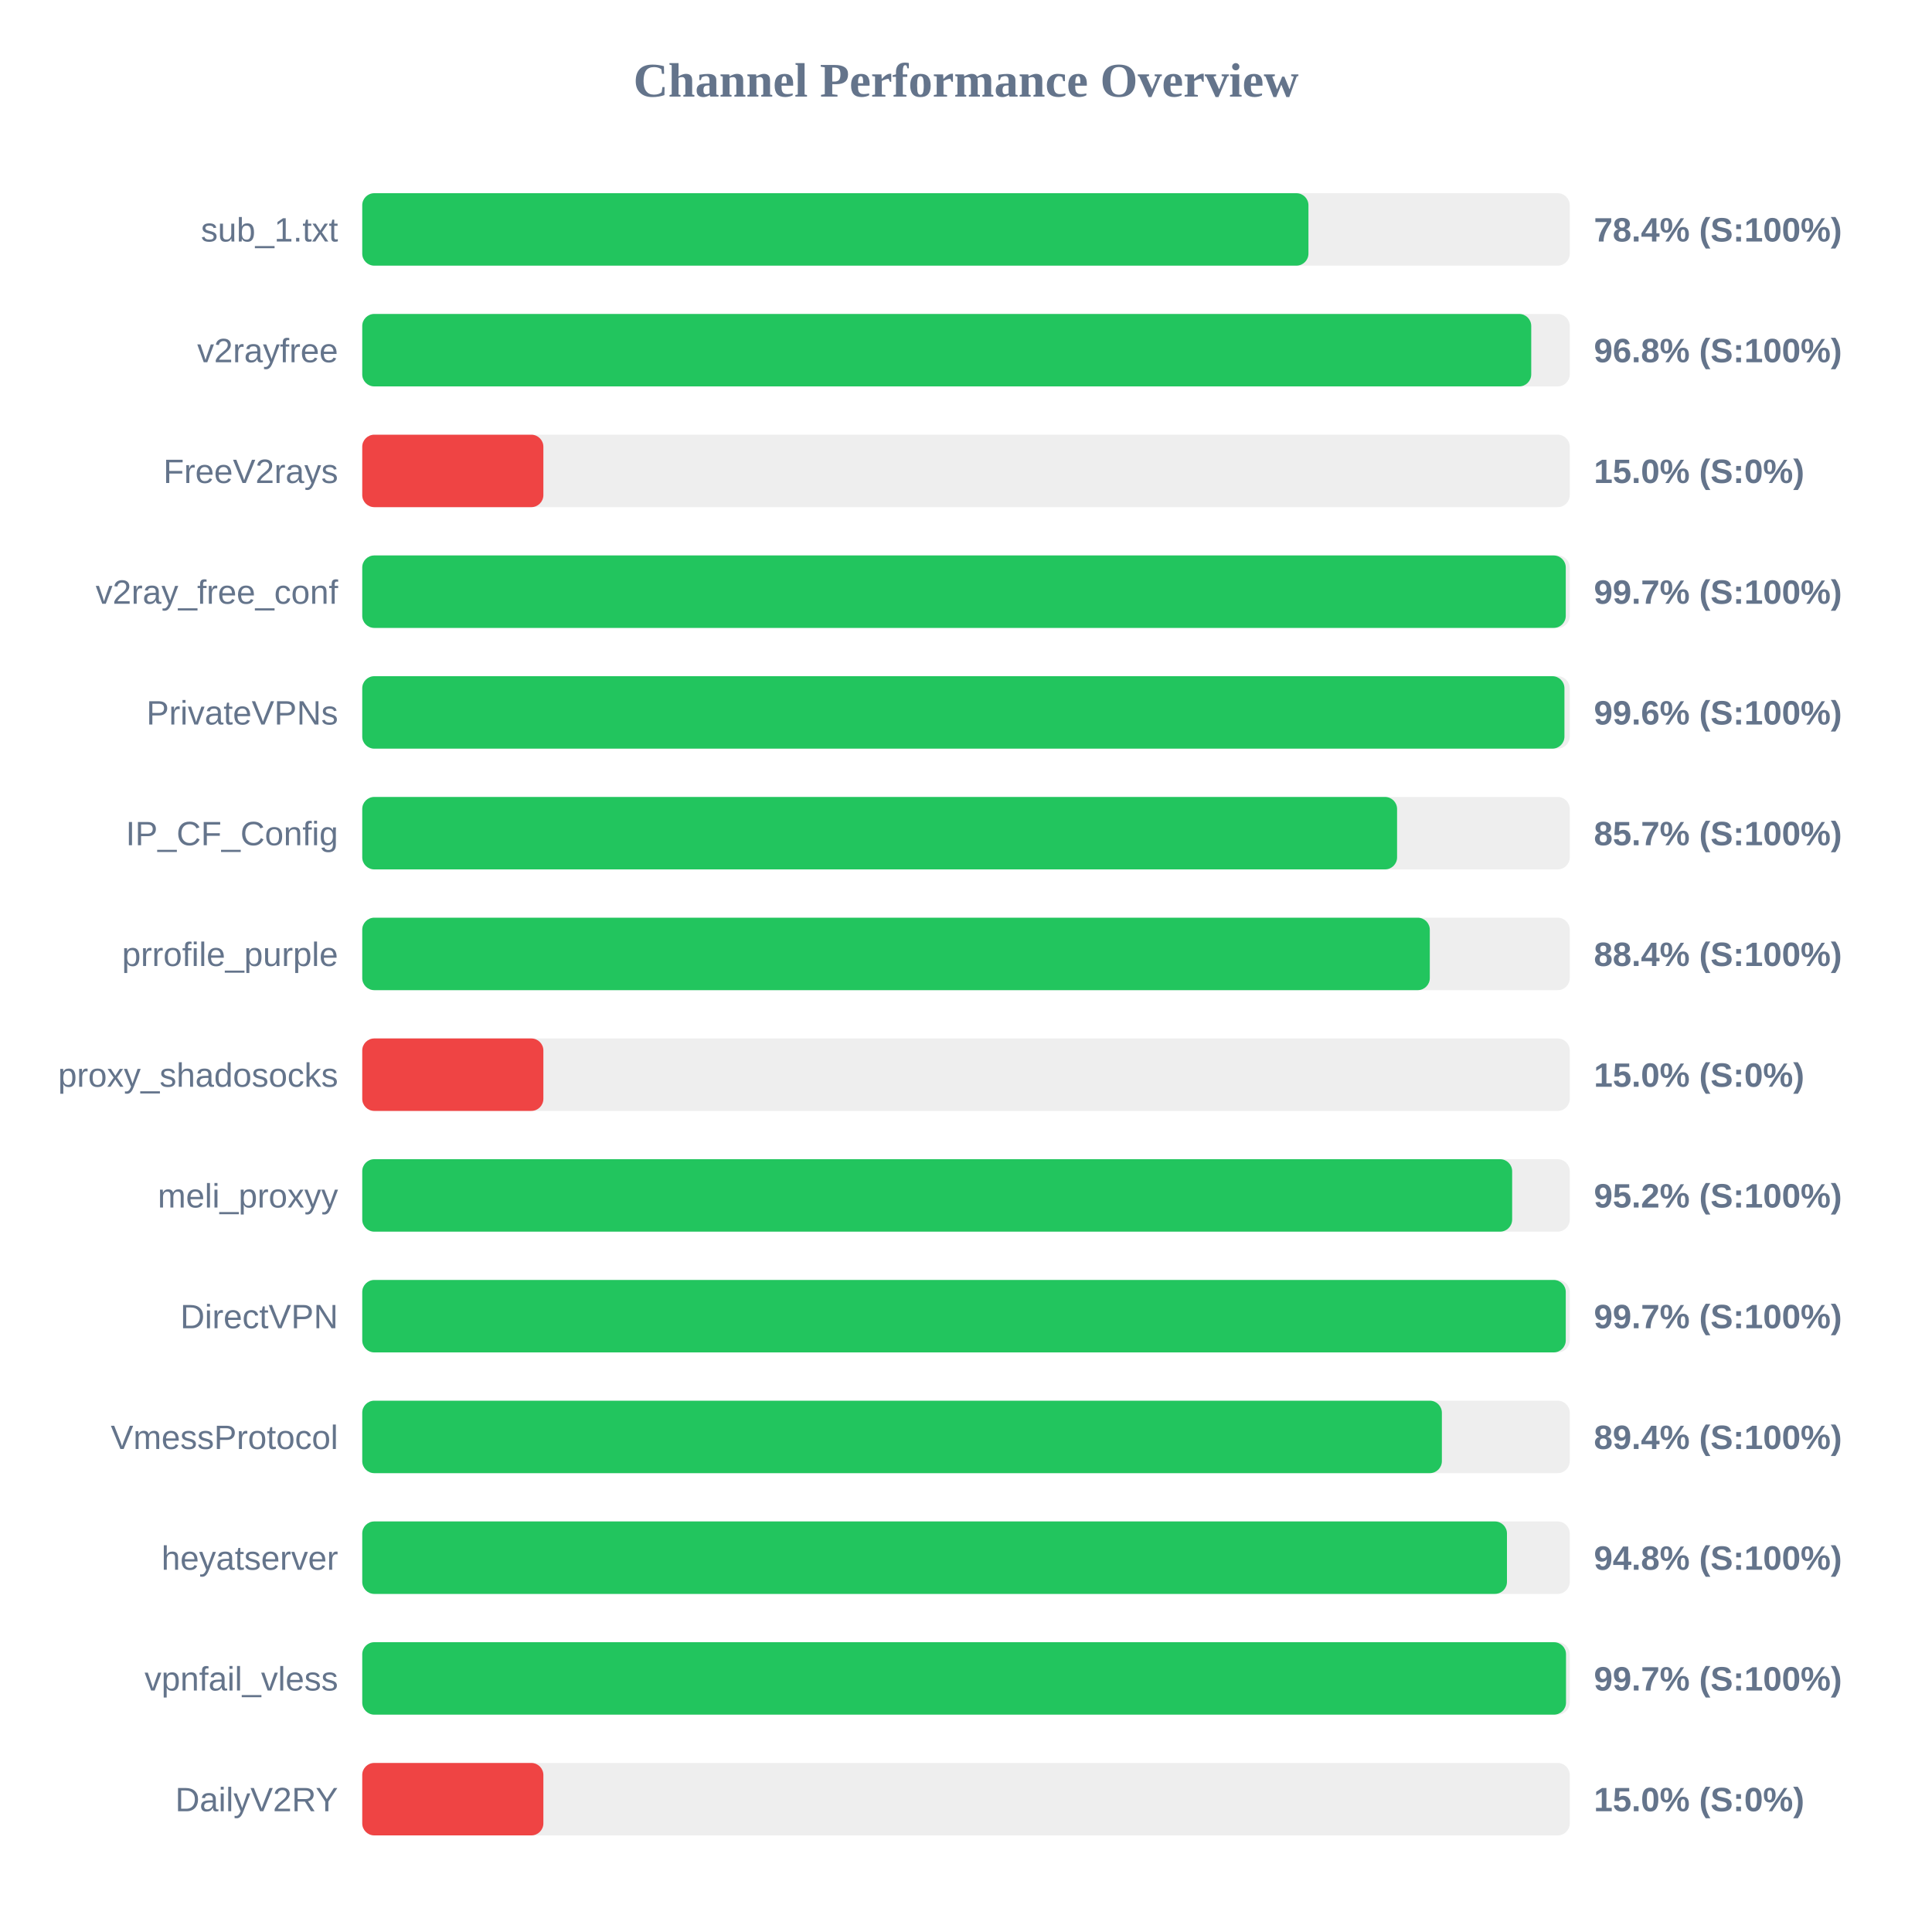
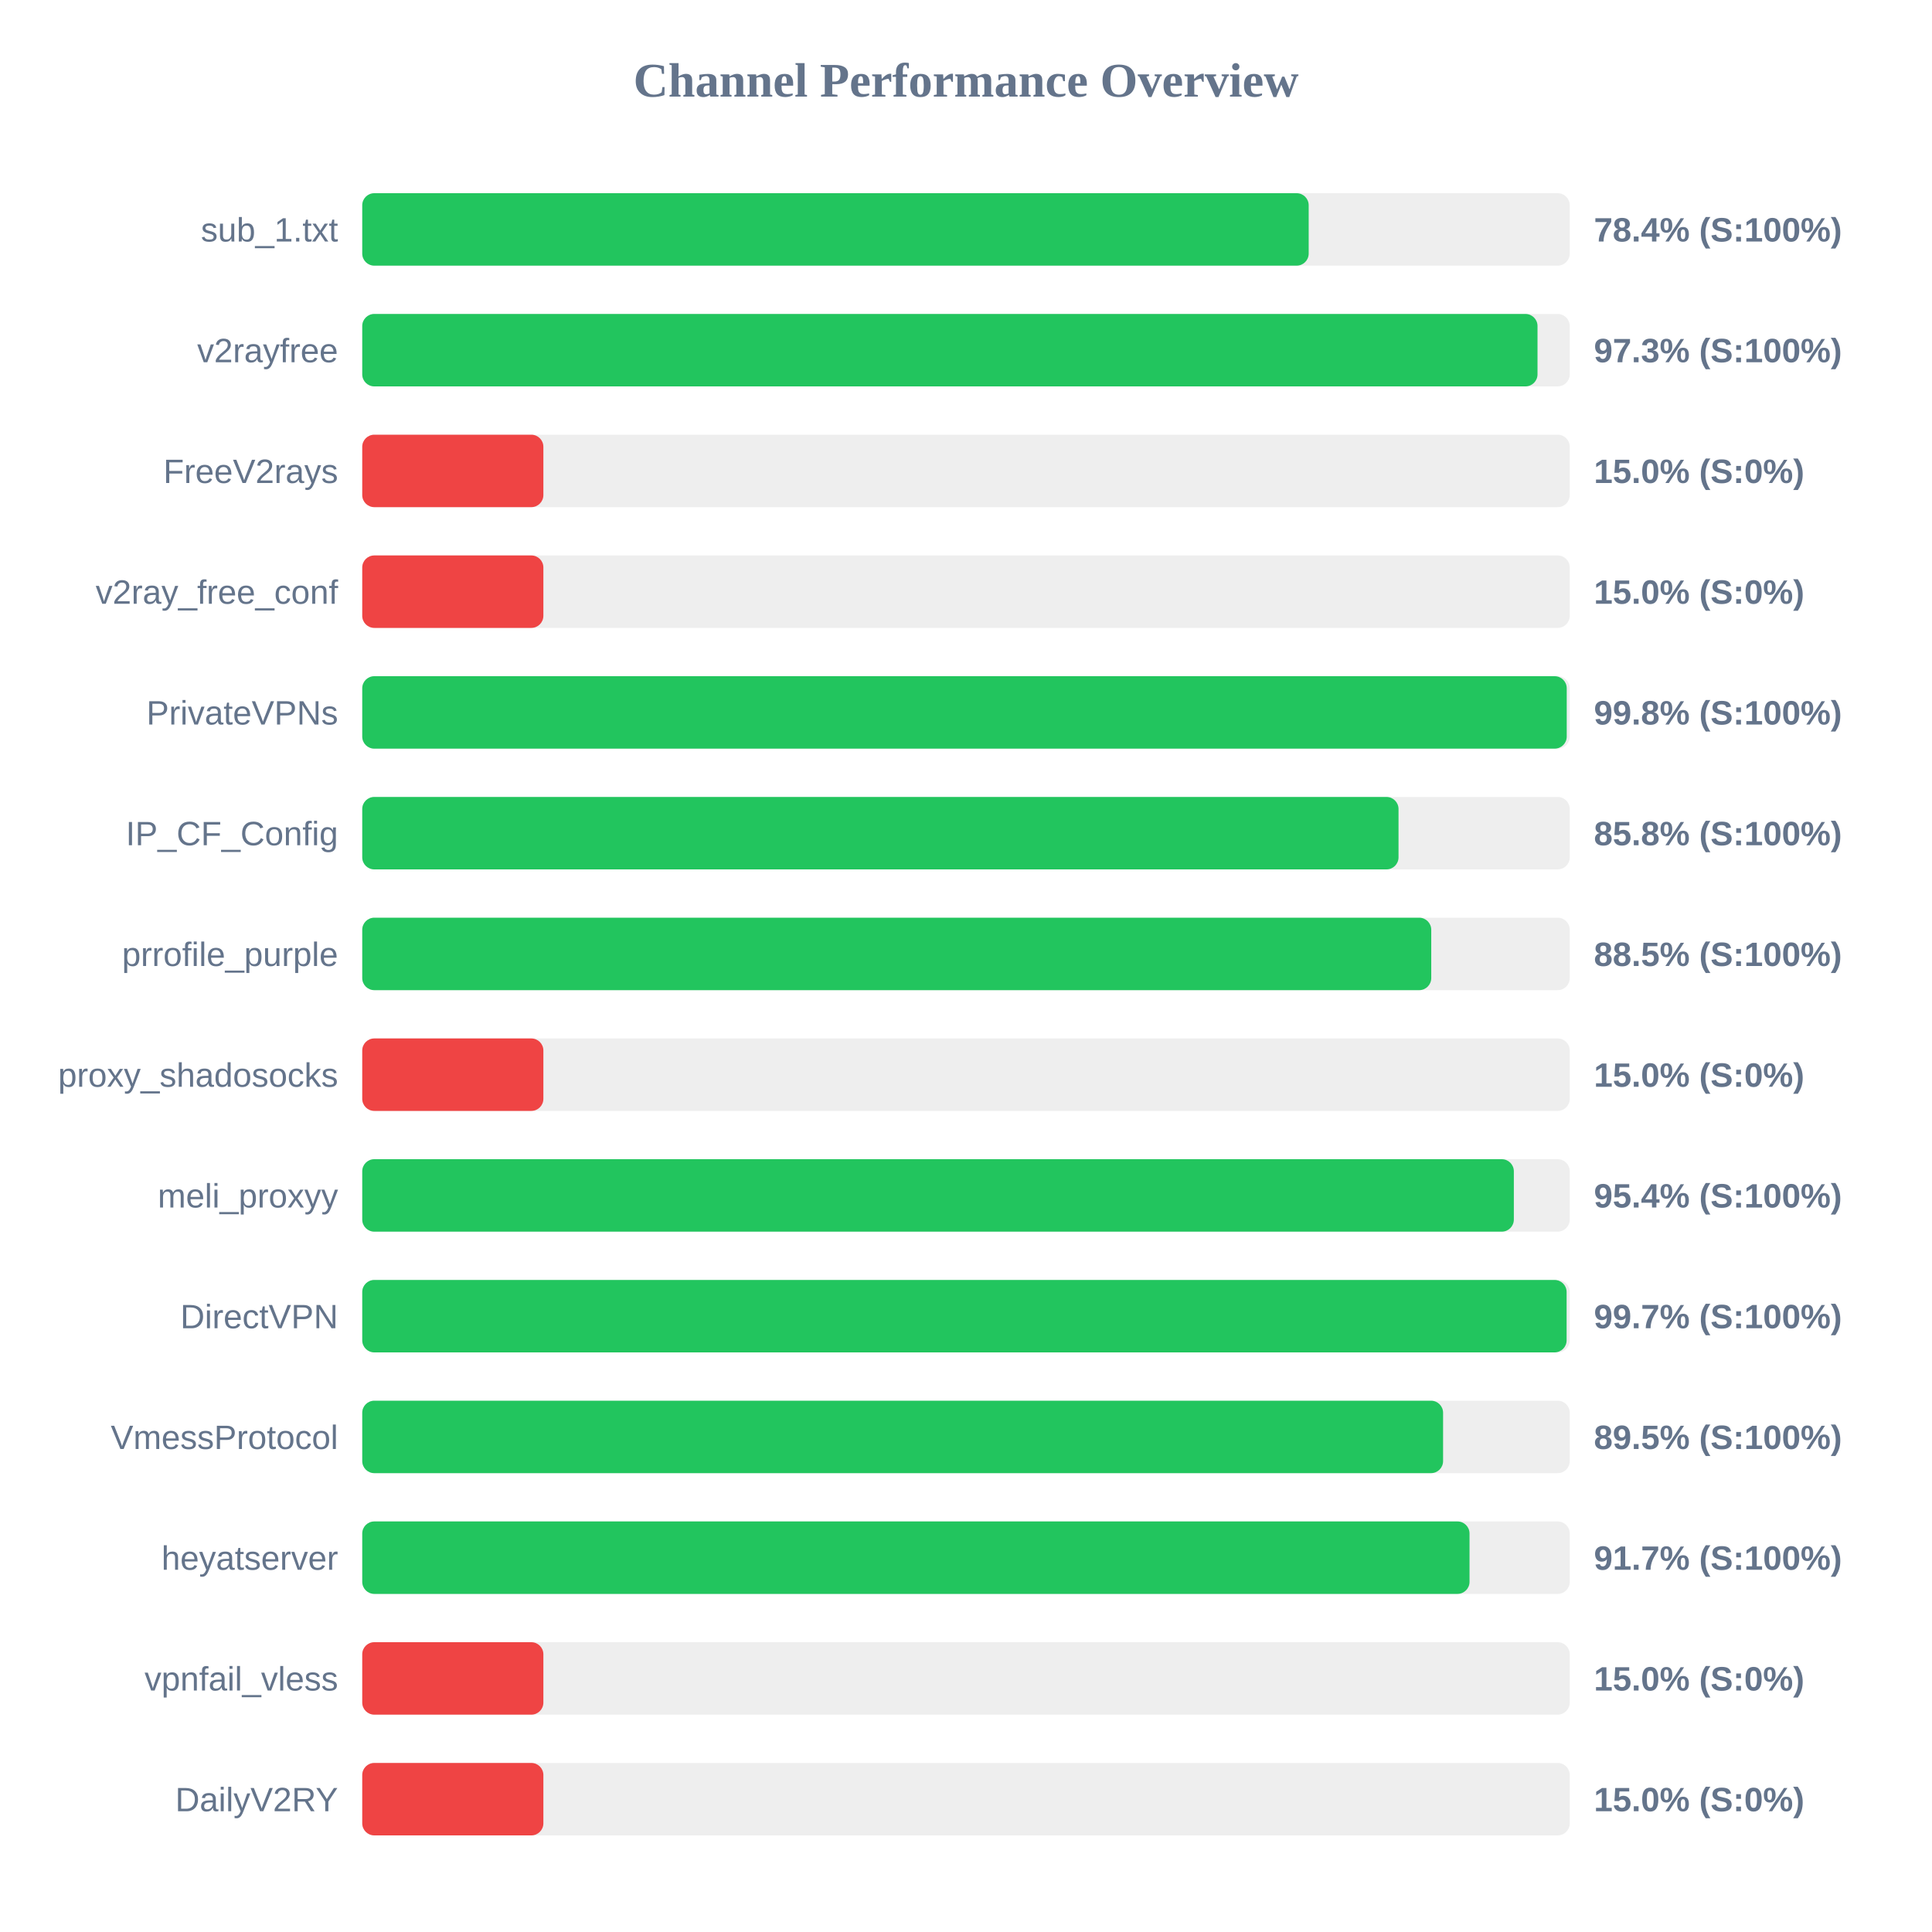
<svg xmlns="http://www.w3.org/2000/svg" width="800" height="800" version="1.1">
  <style>
        .row { font: 14px Arial; fill: #64748b; }
        .score { font: bold 14px Arial; fill: #64748b; }
    </style>
  <text x="400" y="40" text-anchor="middle" font-size="20px" font-weight="bold" fill="#64748b">Channel Performance Overview</text>
  <rect x="150" y="80" width="500" height="30" fill="#eee" rx="5" />
-   <rect x="150" y="80" width="391.8" height="30" fill="#22c55e" rx="5" />
+   <rect x="150" y="80" width="391.9" height="30" fill="#22c55e" rx="5" />
  <text x="140" y="100" text-anchor="end" class="row">sub_1.txt</text>
  <text x="660" y="100" text-anchor="start" class="score">78.4% (S:100%)</text>
  <rect x="150" y="130" width="500" height="30" fill="#eee" rx="5" />
-   <rect x="150" y="130" width="484.05" height="30" fill="#22c55e" rx="5" />
+   <rect x="150" y="130" width="486.65" height="30" fill="#22c55e" rx="5" />
  <text x="140" y="150" text-anchor="end" class="row">v2rayfree</text>
-   <text x="660" y="150" text-anchor="start" class="score">96.8% (S:100%)</text>
+   <text x="660" y="150" text-anchor="start" class="score">97.3% (S:100%)</text>
  <rect x="150" y="180" width="500" height="30" fill="#eee" rx="5" />
  <rect x="150" y="180" width="75.0" height="30" fill="#ef4444" rx="5" />
  <text x="140" y="200" text-anchor="end" class="row">FreeV2rays</text>
  <text x="660" y="200" text-anchor="start" class="score">15.0% (S:0%)</text>
  <rect x="150" y="230" width="500" height="30" fill="#eee" rx="5" />
-   <rect x="150" y="230" width="498.35" height="30" fill="#22c55e" rx="5" />
+   <rect x="150" y="230" width="75.0" height="30" fill="#ef4444" rx="5" />
  <text x="140" y="250" text-anchor="end" class="row">v2ray_free_conf</text>
-   <text x="660" y="250" text-anchor="start" class="score">99.7% (S:100%)</text>
+   <text x="660" y="250" text-anchor="start" class="score">15.0% (S:0%)</text>
  <rect x="150" y="280" width="500" height="30" fill="#eee" rx="5" />
-   <rect x="150" y="280" width="497.8" height="30" fill="#22c55e" rx="5" />
+   <rect x="150" y="280" width="498.75" height="30" fill="#22c55e" rx="5" />
  <text x="140" y="300" text-anchor="end" class="row">PrivateVPNs</text>
-   <text x="660" y="300" text-anchor="start" class="score">99.6% (S:100%)</text>
+   <text x="660" y="300" text-anchor="start" class="score">99.8% (S:100%)</text>
  <rect x="150" y="330" width="500" height="30" fill="#eee" rx="5" />
-   <rect x="150" y="330" width="428.5" height="30" fill="#22c55e" rx="5" />
+   <rect x="150" y="330" width="429.1" height="30" fill="#22c55e" rx="5" />
  <text x="140" y="350" text-anchor="end" class="row">IP_CF_Config</text>
-   <text x="660" y="350" text-anchor="start" class="score">85.7% (S:100%)</text>
+   <text x="660" y="350" text-anchor="start" class="score">85.8% (S:100%)</text>
  <rect x="150" y="380" width="500" height="30" fill="#eee" rx="5" />
-   <rect x="150" y="380" width="442.05" height="30" fill="#22c55e" rx="5" />
+   <rect x="150" y="380" width="442.65" height="30" fill="#22c55e" rx="5" />
  <text x="140" y="400" text-anchor="end" class="row">prrofile_purple</text>
-   <text x="660" y="400" text-anchor="start" class="score">88.4% (S:100%)</text>
+   <text x="660" y="400" text-anchor="start" class="score">88.5% (S:100%)</text>
  <rect x="150" y="430" width="500" height="30" fill="#eee" rx="5" />
  <rect x="150" y="430" width="75.0" height="30" fill="#ef4444" rx="5" />
  <text x="140" y="450" text-anchor="end" class="row">proxy_shadosocks</text>
  <text x="660" y="450" text-anchor="start" class="score">15.0% (S:0%)</text>
  <rect x="150" y="480" width="500" height="30" fill="#eee" rx="5" />
-   <rect x="150" y="480" width="476.15" height="30" fill="#22c55e" rx="5" />
+   <rect x="150" y="480" width="476.85" height="30" fill="#22c55e" rx="5" />
  <text x="140" y="500" text-anchor="end" class="row">meli_proxyy</text>
-   <text x="660" y="500" text-anchor="start" class="score">95.2% (S:100%)</text>
+   <text x="660" y="500" text-anchor="start" class="score">95.4% (S:100%)</text>
  <rect x="150" y="530" width="500" height="30" fill="#eee" rx="5" />
-   <rect x="150" y="530" width="498.35" height="30" fill="#22c55e" rx="5" />
+   <rect x="150" y="530" width="498.7" height="30" fill="#22c55e" rx="5" />
  <text x="140" y="550" text-anchor="end" class="row">DirectVPN</text>
  <text x="660" y="550" text-anchor="start" class="score">99.7% (S:100%)</text>
  <rect x="150" y="580" width="500" height="30" fill="#eee" rx="5" />
-   <rect x="150" y="580" width="447.05" height="30" fill="#22c55e" rx="5" />
+   <rect x="150" y="580" width="447.55" height="30" fill="#22c55e" rx="5" />
  <text x="140" y="600" text-anchor="end" class="row">VmessProtocol</text>
-   <text x="660" y="600" text-anchor="start" class="score">89.4% (S:100%)</text>
+   <text x="660" y="600" text-anchor="start" class="score">89.5% (S:100%)</text>
  <rect x="150" y="630" width="500" height="30" fill="#eee" rx="5" />
-   <rect x="150" y="630" width="474.0" height="30" fill="#22c55e" rx="5" />
+   <rect x="150" y="630" width="458.5" height="30" fill="#22c55e" rx="5" />
  <text x="140" y="650" text-anchor="end" class="row">heyatserver</text>
-   <text x="660" y="650" text-anchor="start" class="score">94.8% (S:100%)</text>
+   <text x="660" y="650" text-anchor="start" class="score">91.7% (S:100%)</text>
  <rect x="150" y="680" width="500" height="30" fill="#eee" rx="5" />
-   <rect x="150" y="680" width="498.45" height="30" fill="#22c55e" rx="5" />
+   <rect x="150" y="680" width="75.0" height="30" fill="#ef4444" rx="5" />
  <text x="140" y="700" text-anchor="end" class="row">vpnfail_vless</text>
-   <text x="660" y="700" text-anchor="start" class="score">99.7% (S:100%)</text>
+   <text x="660" y="700" text-anchor="start" class="score">15.0% (S:0%)</text>
  <rect x="150" y="730" width="500" height="30" fill="#eee" rx="5" />
  <rect x="150" y="730" width="75.0" height="30" fill="#ef4444" rx="5" />
  <text x="140" y="750" text-anchor="end" class="row">DailyV2RY</text>
  <text x="660" y="750" text-anchor="start" class="score">15.0% (S:0%)</text>
</svg>
